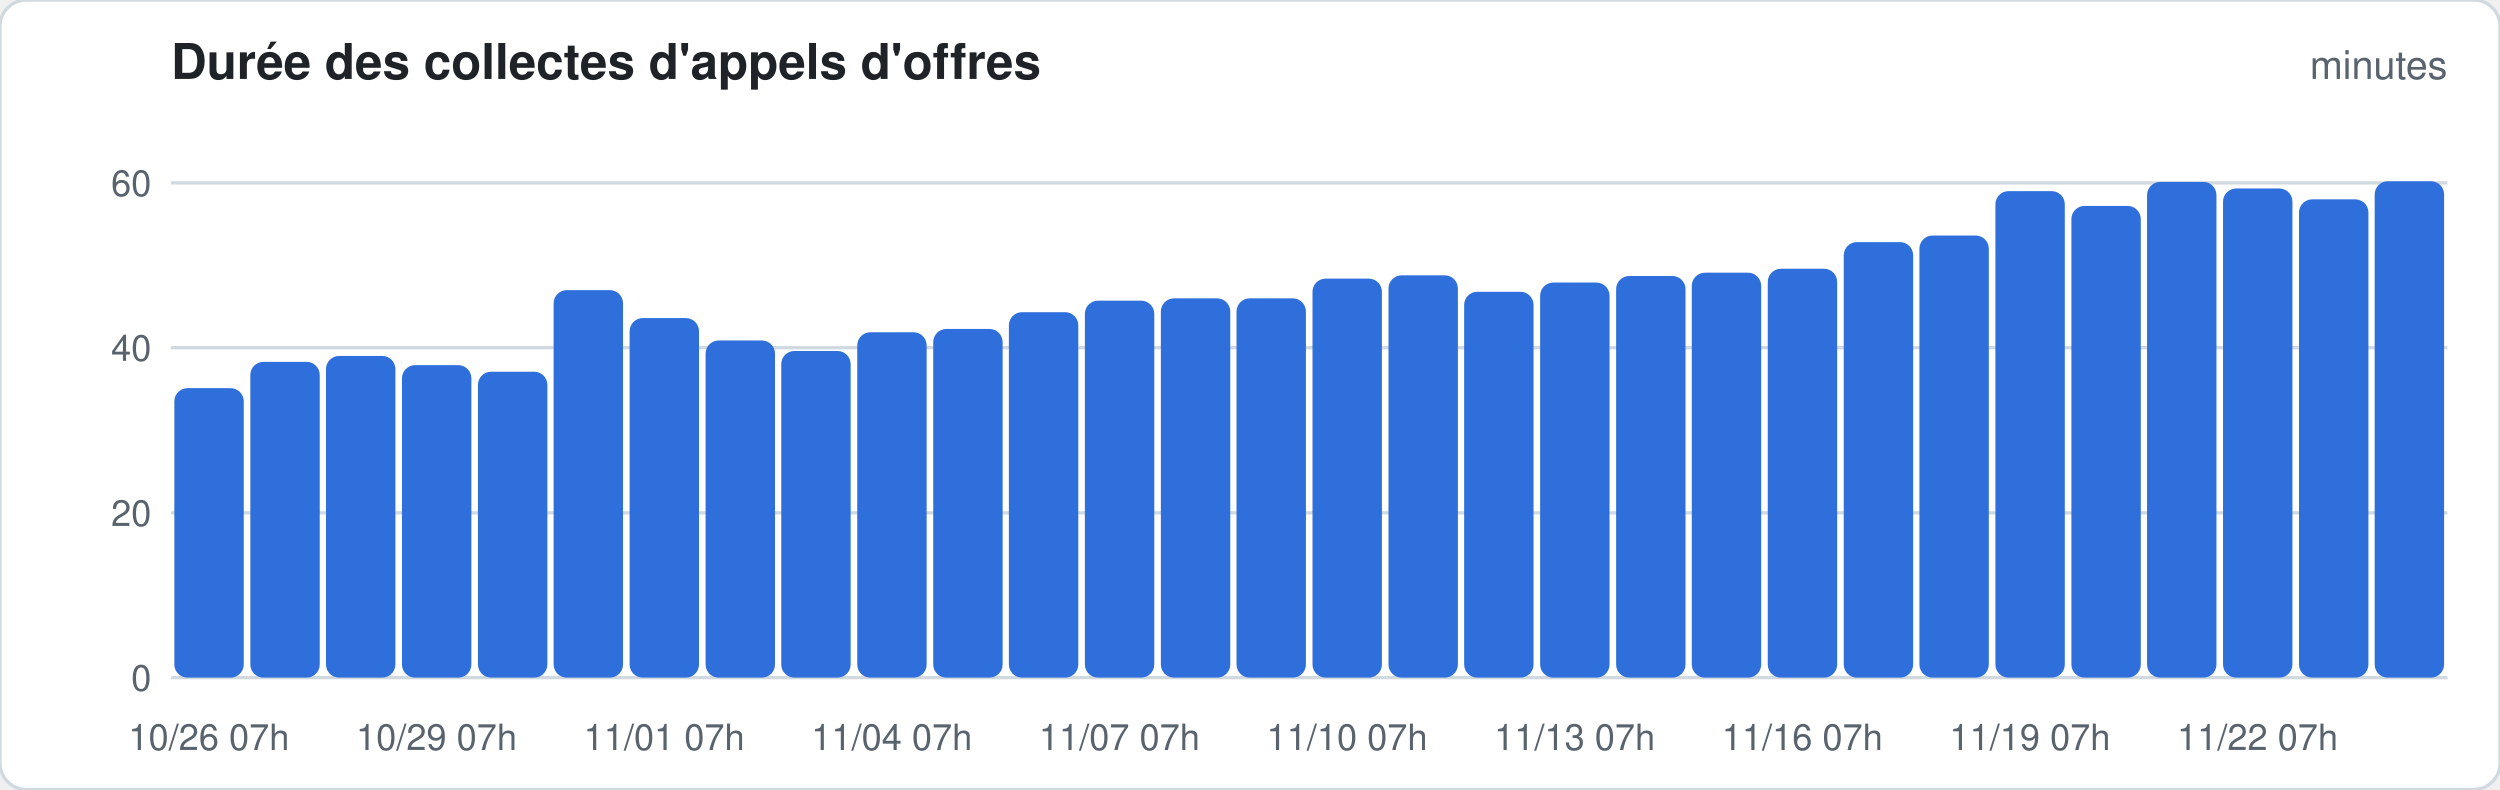
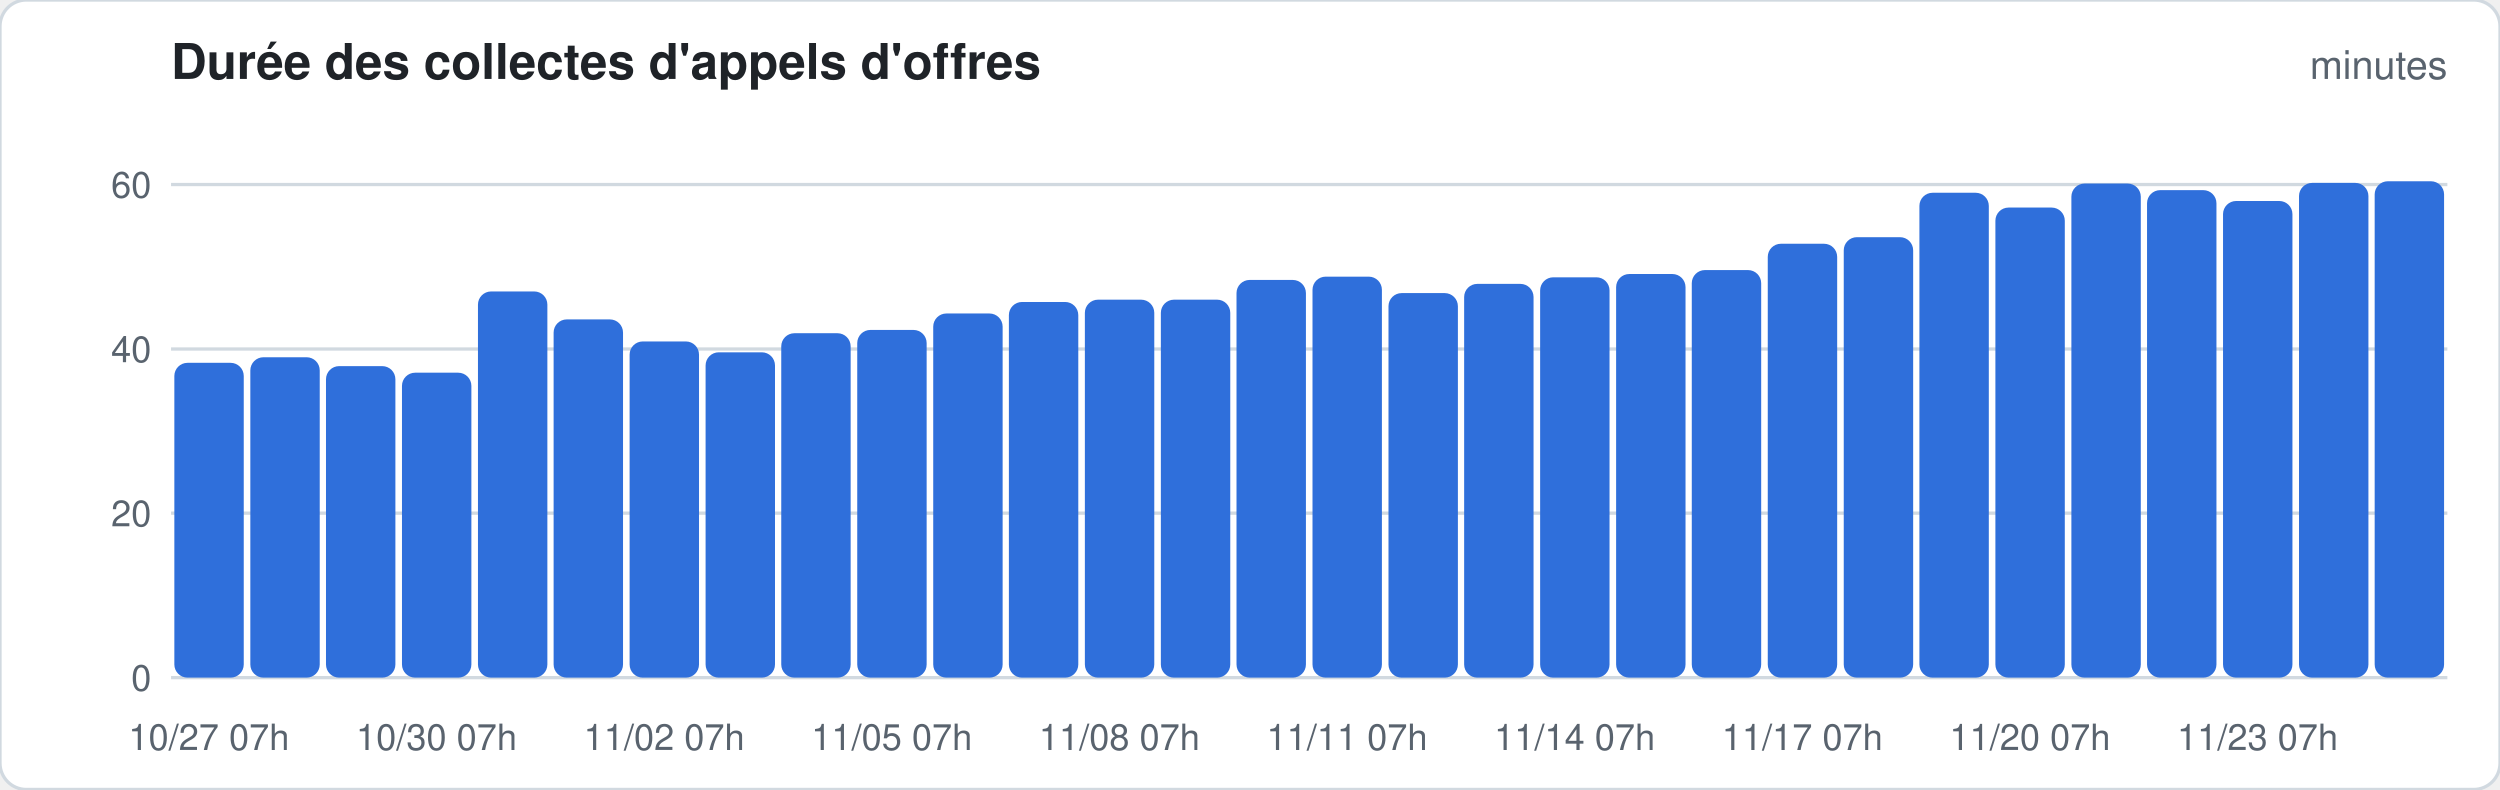
<svg xmlns="http://www.w3.org/2000/svg" width="760" height="240" viewBox="0 0 760 240" font-family="-apple-system,Segoe UI,Helvetica,Arial,sans-serif">
  <rect width="760" height="240" rx="8" fill="#ffffff" stroke="#d1d9e0" />
  <text x="52" y="24" font-size="15" font-weight="600" fill="#1f2328">Durée des collectes d'appels d'offres</text>
  <text x="744" y="24" font-size="12" fill="#59636e" text-anchor="end">minutes</text>
  <line x1="52" x2="744" y1="206.0" y2="206.0" stroke="#d1d9e0" stroke-width="1" />
  <text x="46" y="210.0" font-size="11" fill="#59636e" text-anchor="end">0</text>
-   <line x1="52" x2="744" y1="155.9" y2="155.9" stroke="#d1d9e0" stroke-width="1" />
-   <text x="46" y="159.9" font-size="11" fill="#59636e" text-anchor="end">20</text>
-   <line x1="52" x2="744" y1="105.7" y2="105.7" stroke="#d1d9e0" stroke-width="1" />
-   <text x="46" y="109.7" font-size="11" fill="#59636e" text-anchor="end">40</text>
-   <line x1="52" x2="744" y1="55.6" y2="55.6" stroke="#d1d9e0" stroke-width="1" />
-   <text x="46" y="59.6" font-size="11" fill="#59636e" text-anchor="end">60</text>
-   <rect x="53.0" y="118.0" width="21.1" height="88.0" rx="4.0" fill="#2f6fdb" />
-   <text x="63.5" y="228" font-size="11" fill="#59636e" text-anchor="middle">10/26 07h</text>
-   <rect x="76.1" y="110.0" width="21.1" height="96.0" rx="4.0" fill="#2f6fdb" />
-   <rect x="99.1" y="108.2" width="21.1" height="97.8" rx="4.0" fill="#2f6fdb" />
-   <rect x="122.2" y="111.0" width="21.1" height="95.0" rx="4.0" fill="#2f6fdb" />
-   <text x="132.7" y="228" font-size="11" fill="#59636e" text-anchor="middle">10/29 07h</text>
-   <rect x="145.3" y="113.0" width="21.1" height="93.0" rx="4.0" fill="#2f6fdb" />
-   <rect x="168.3" y="88.2" width="21.1" height="117.8" rx="4.0" fill="#2f6fdb" />
-   <rect x="191.4" y="96.7" width="21.1" height="109.3" rx="4.0" fill="#2f6fdb" />
-   <text x="201.9" y="228" font-size="11" fill="#59636e" text-anchor="middle">11/01 07h</text>
-   <rect x="214.5" y="103.5" width="21.1" height="102.5" rx="4.0" fill="#2f6fdb" />
-   <rect x="237.5" y="106.7" width="21.1" height="99.3" rx="4.0" fill="#2f6fdb" />
-   <rect x="260.6" y="101.0" width="21.1" height="105.0" rx="4.0" fill="#2f6fdb" />
-   <text x="271.1" y="228" font-size="11" fill="#59636e" text-anchor="middle">11/04 07h</text>
-   <rect x="283.7" y="100.0" width="21.1" height="106.0" rx="4.0" fill="#2f6fdb" />
-   <rect x="306.7" y="94.9" width="21.1" height="111.1" rx="4.0" fill="#2f6fdb" />
-   <rect x="329.8" y="91.4" width="21.1" height="114.6" rx="4.0" fill="#2f6fdb" />
-   <text x="340.3" y="228" font-size="11" fill="#59636e" text-anchor="middle">11/07 07h</text>
-   <rect x="352.9" y="90.7" width="21.1" height="115.3" rx="4.0" fill="#2f6fdb" />
-   <rect x="375.9" y="90.7" width="21.1" height="115.3" rx="4.0" fill="#2f6fdb" />
-   <rect x="399.0" y="84.7" width="21.1" height="121.3" rx="4.0" fill="#2f6fdb" />
-   <text x="409.5" y="228" font-size="11" fill="#59636e" text-anchor="middle">11/10 07h</text>
-   <rect x="422.1" y="83.7" width="21.1" height="122.3" rx="4.0" fill="#2f6fdb" />
-   <rect x="445.1" y="88.7" width="21.1" height="117.3" rx="4.0" fill="#2f6fdb" />
-   <rect x="468.2" y="85.9" width="21.1" height="120.1" rx="4.0" fill="#2f6fdb" />
-   <text x="478.7" y="228" font-size="11" fill="#59636e" text-anchor="middle">11/13 07h</text>
-   <rect x="491.3" y="83.9" width="21.1" height="122.1" rx="4.0" fill="#2f6fdb" />
-   <rect x="514.3" y="82.9" width="21.1" height="123.1" rx="4.0" fill="#2f6fdb" />
-   <rect x="537.4" y="81.7" width="21.1" height="124.3" rx="4.0" fill="#2f6fdb" />
-   <text x="547.9" y="228" font-size="11" fill="#59636e" text-anchor="middle">11/16 07h</text>
-   <rect x="560.5" y="73.6" width="21.1" height="132.4" rx="4.0" fill="#2f6fdb" />
-   <rect x="583.5" y="71.6" width="21.1" height="134.4" rx="4.0" fill="#2f6fdb" />
-   <rect x="606.6" y="58.1" width="21.1" height="147.9" rx="4.0" fill="#2f6fdb" />
-   <text x="617.1" y="228" font-size="11" fill="#59636e" text-anchor="middle">11/19 07h</text>
-   <rect x="629.7" y="62.6" width="21.1" height="143.4" rx="4.0" fill="#2f6fdb" />
-   <rect x="652.7" y="55.3" width="21.1" height="150.7" rx="4.0" fill="#2f6fdb" />
-   <rect x="675.8" y="57.3" width="21.1" height="148.7" rx="4.0" fill="#2f6fdb" />
-   <text x="686.3" y="228" font-size="11" fill="#59636e" text-anchor="middle">11/22 07h</text>
-   <rect x="698.9" y="60.6" width="21.1" height="145.4" rx="4.0" fill="#2f6fdb" />
+   <line x1="52" x2="744" y1="156.0" y2="156.0" stroke="#d1d9e0" stroke-width="1" />
+   <text x="46" y="160.0" font-size="11" fill="#59636e" text-anchor="end">20</text>
+   <line x1="52" x2="744" y1="106.1" y2="106.1" stroke="#d1d9e0" stroke-width="1" />
+   <text x="46" y="110.1" font-size="11" fill="#59636e" text-anchor="end">40</text>
+   <line x1="52" x2="744" y1="56.1" y2="56.1" stroke="#d1d9e0" stroke-width="1" />
+   <text x="46" y="60.1" font-size="11" fill="#59636e" text-anchor="end">60</text>
+   <rect x="53.0" y="110.3" width="21.1" height="95.7" rx="4.0" fill="#2f6fdb" />
+   <text x="63.5" y="228" font-size="11" fill="#59636e" text-anchor="middle">10/27 07h</text>
+   <rect x="76.1" y="108.6" width="21.1" height="97.4" rx="4.0" fill="#2f6fdb" />
+   <rect x="99.1" y="111.3" width="21.1" height="94.7" rx="4.0" fill="#2f6fdb" />
+   <rect x="122.2" y="113.3" width="21.1" height="92.7" rx="4.0" fill="#2f6fdb" />
+   <text x="132.7" y="228" font-size="11" fill="#59636e" text-anchor="middle">10/30 07h</text>
+   <rect x="145.3" y="88.6" width="21.1" height="117.4" rx="4.0" fill="#2f6fdb" />
+   <rect x="168.3" y="97.1" width="21.1" height="108.9" rx="4.0" fill="#2f6fdb" />
+   <rect x="191.4" y="103.8" width="21.1" height="102.2" rx="4.0" fill="#2f6fdb" />
+   <text x="201.9" y="228" font-size="11" fill="#59636e" text-anchor="middle">11/02 07h</text>
+   <rect x="214.5" y="107.1" width="21.1" height="98.9" rx="4.0" fill="#2f6fdb" />
+   <rect x="237.5" y="101.3" width="21.1" height="104.7" rx="4.0" fill="#2f6fdb" />
+   <rect x="260.6" y="100.3" width="21.1" height="105.7" rx="4.0" fill="#2f6fdb" />
+   <text x="271.1" y="228" font-size="11" fill="#59636e" text-anchor="middle">11/05 07h</text>
+   <rect x="283.7" y="95.3" width="21.1" height="110.7" rx="4.0" fill="#2f6fdb" />
+   <rect x="306.7" y="91.8" width="21.1" height="114.2" rx="4.0" fill="#2f6fdb" />
+   <rect x="329.8" y="91.1" width="21.1" height="114.9" rx="4.0" fill="#2f6fdb" />
+   <text x="340.3" y="228" font-size="11" fill="#59636e" text-anchor="middle">11/08 07h</text>
+   <rect x="352.9" y="91.1" width="21.1" height="114.9" rx="4.0" fill="#2f6fdb" />
+   <rect x="375.9" y="85.1" width="21.1" height="120.9" rx="4.0" fill="#2f6fdb" />
+   <rect x="399.0" y="84.1" width="21.1" height="121.9" rx="4.0" fill="#2f6fdb" />
+   <text x="409.5" y="228" font-size="11" fill="#59636e" text-anchor="middle">11/11 07h</text>
+   <rect x="422.1" y="89.1" width="21.1" height="116.9" rx="4.0" fill="#2f6fdb" />
+   <rect x="445.1" y="86.3" width="21.1" height="119.7" rx="4.0" fill="#2f6fdb" />
+   <rect x="468.2" y="84.3" width="21.1" height="121.7" rx="4.0" fill="#2f6fdb" />
+   <text x="478.7" y="228" font-size="11" fill="#59636e" text-anchor="middle">11/14 07h</text>
+   <rect x="491.3" y="83.3" width="21.1" height="122.7" rx="4.0" fill="#2f6fdb" />
+   <rect x="514.3" y="82.1" width="21.1" height="123.9" rx="4.0" fill="#2f6fdb" />
+   <rect x="537.4" y="74.1" width="21.1" height="131.9" rx="4.0" fill="#2f6fdb" />
+   <text x="547.9" y="228" font-size="11" fill="#59636e" text-anchor="middle">11/17 07h</text>
+   <rect x="560.5" y="72.1" width="21.1" height="133.9" rx="4.0" fill="#2f6fdb" />
+   <rect x="583.5" y="58.6" width="21.1" height="147.4" rx="4.0" fill="#2f6fdb" />
+   <rect x="606.6" y="63.1" width="21.1" height="142.9" rx="4.0" fill="#2f6fdb" />
+   <text x="617.1" y="228" font-size="11" fill="#59636e" text-anchor="middle">11/20 07h</text>
+   <rect x="629.7" y="55.8" width="21.1" height="150.2" rx="4.0" fill="#2f6fdb" />
+   <rect x="652.7" y="57.8" width="21.1" height="148.2" rx="4.0" fill="#2f6fdb" />
+   <rect x="675.8" y="61.1" width="21.1" height="144.9" rx="4.0" fill="#2f6fdb" />
+   <text x="686.3" y="228" font-size="11" fill="#59636e" text-anchor="middle">11/23 07h</text>
+   <rect x="698.9" y="55.6" width="21.1" height="150.4" rx="4.0" fill="#2f6fdb" />
  <rect x="721.9" y="55.1" width="21.1" height="150.9" rx="4.0" fill="#2f6fdb" />
</svg>
